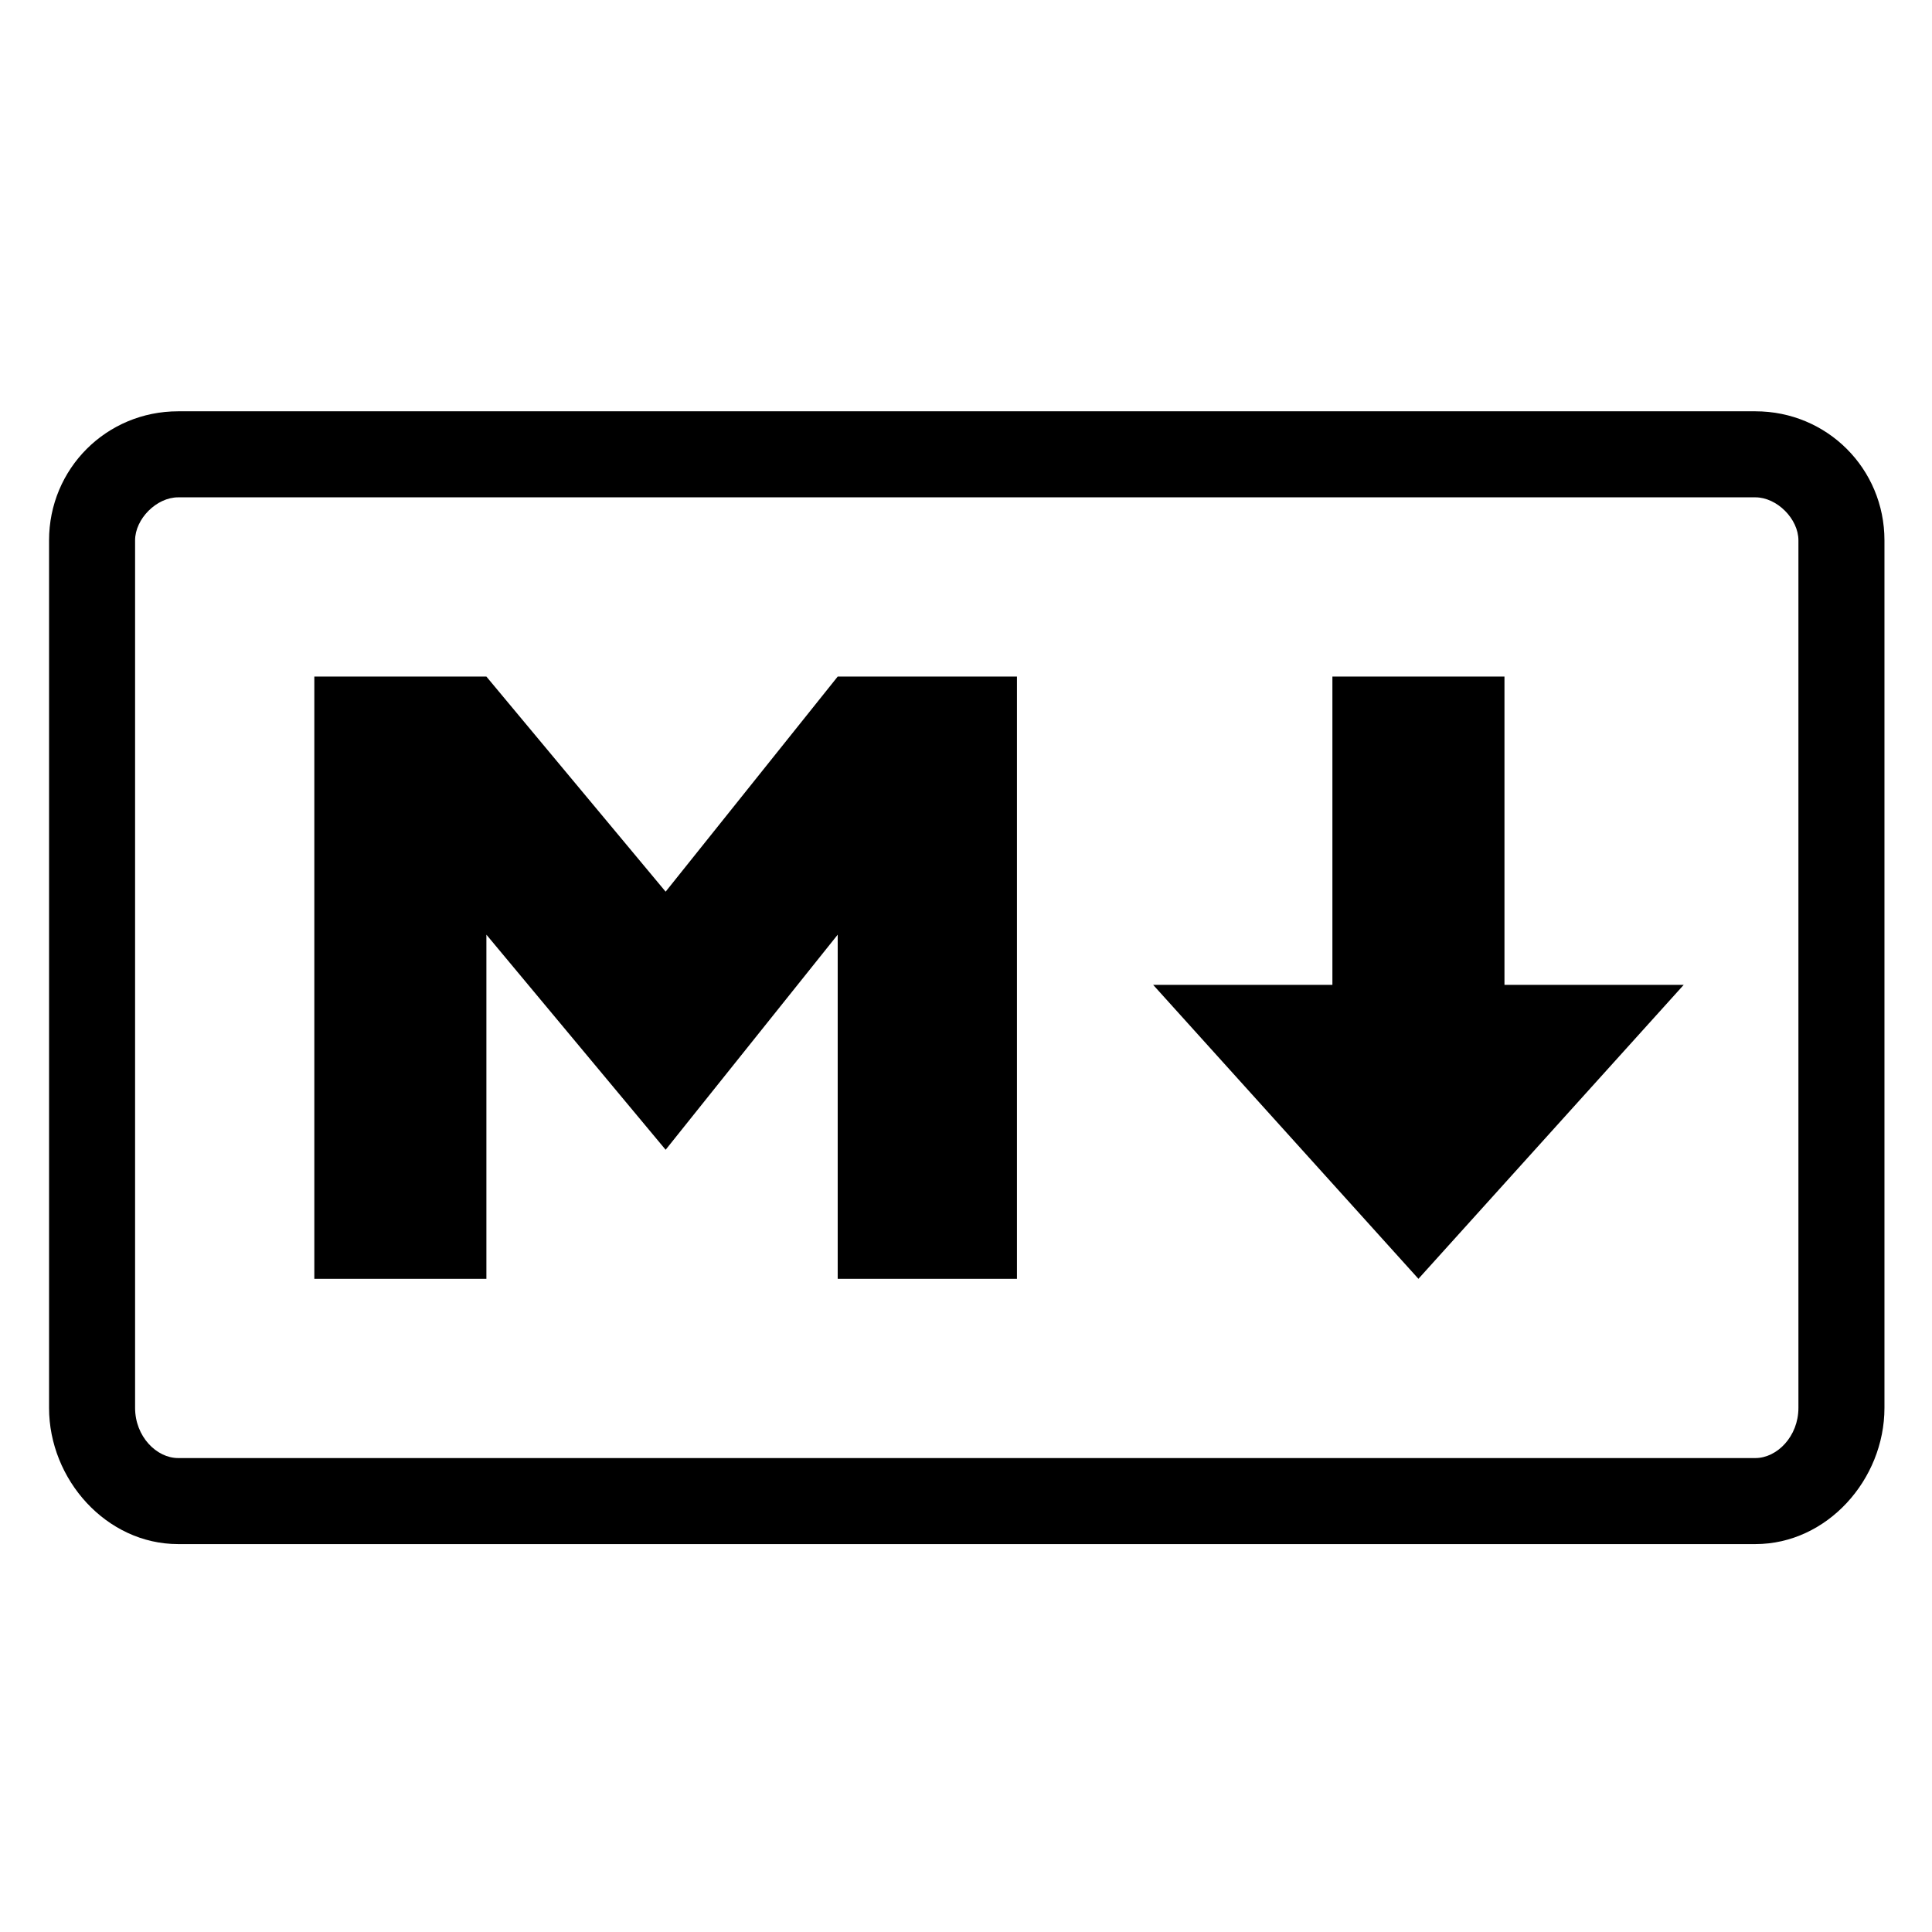
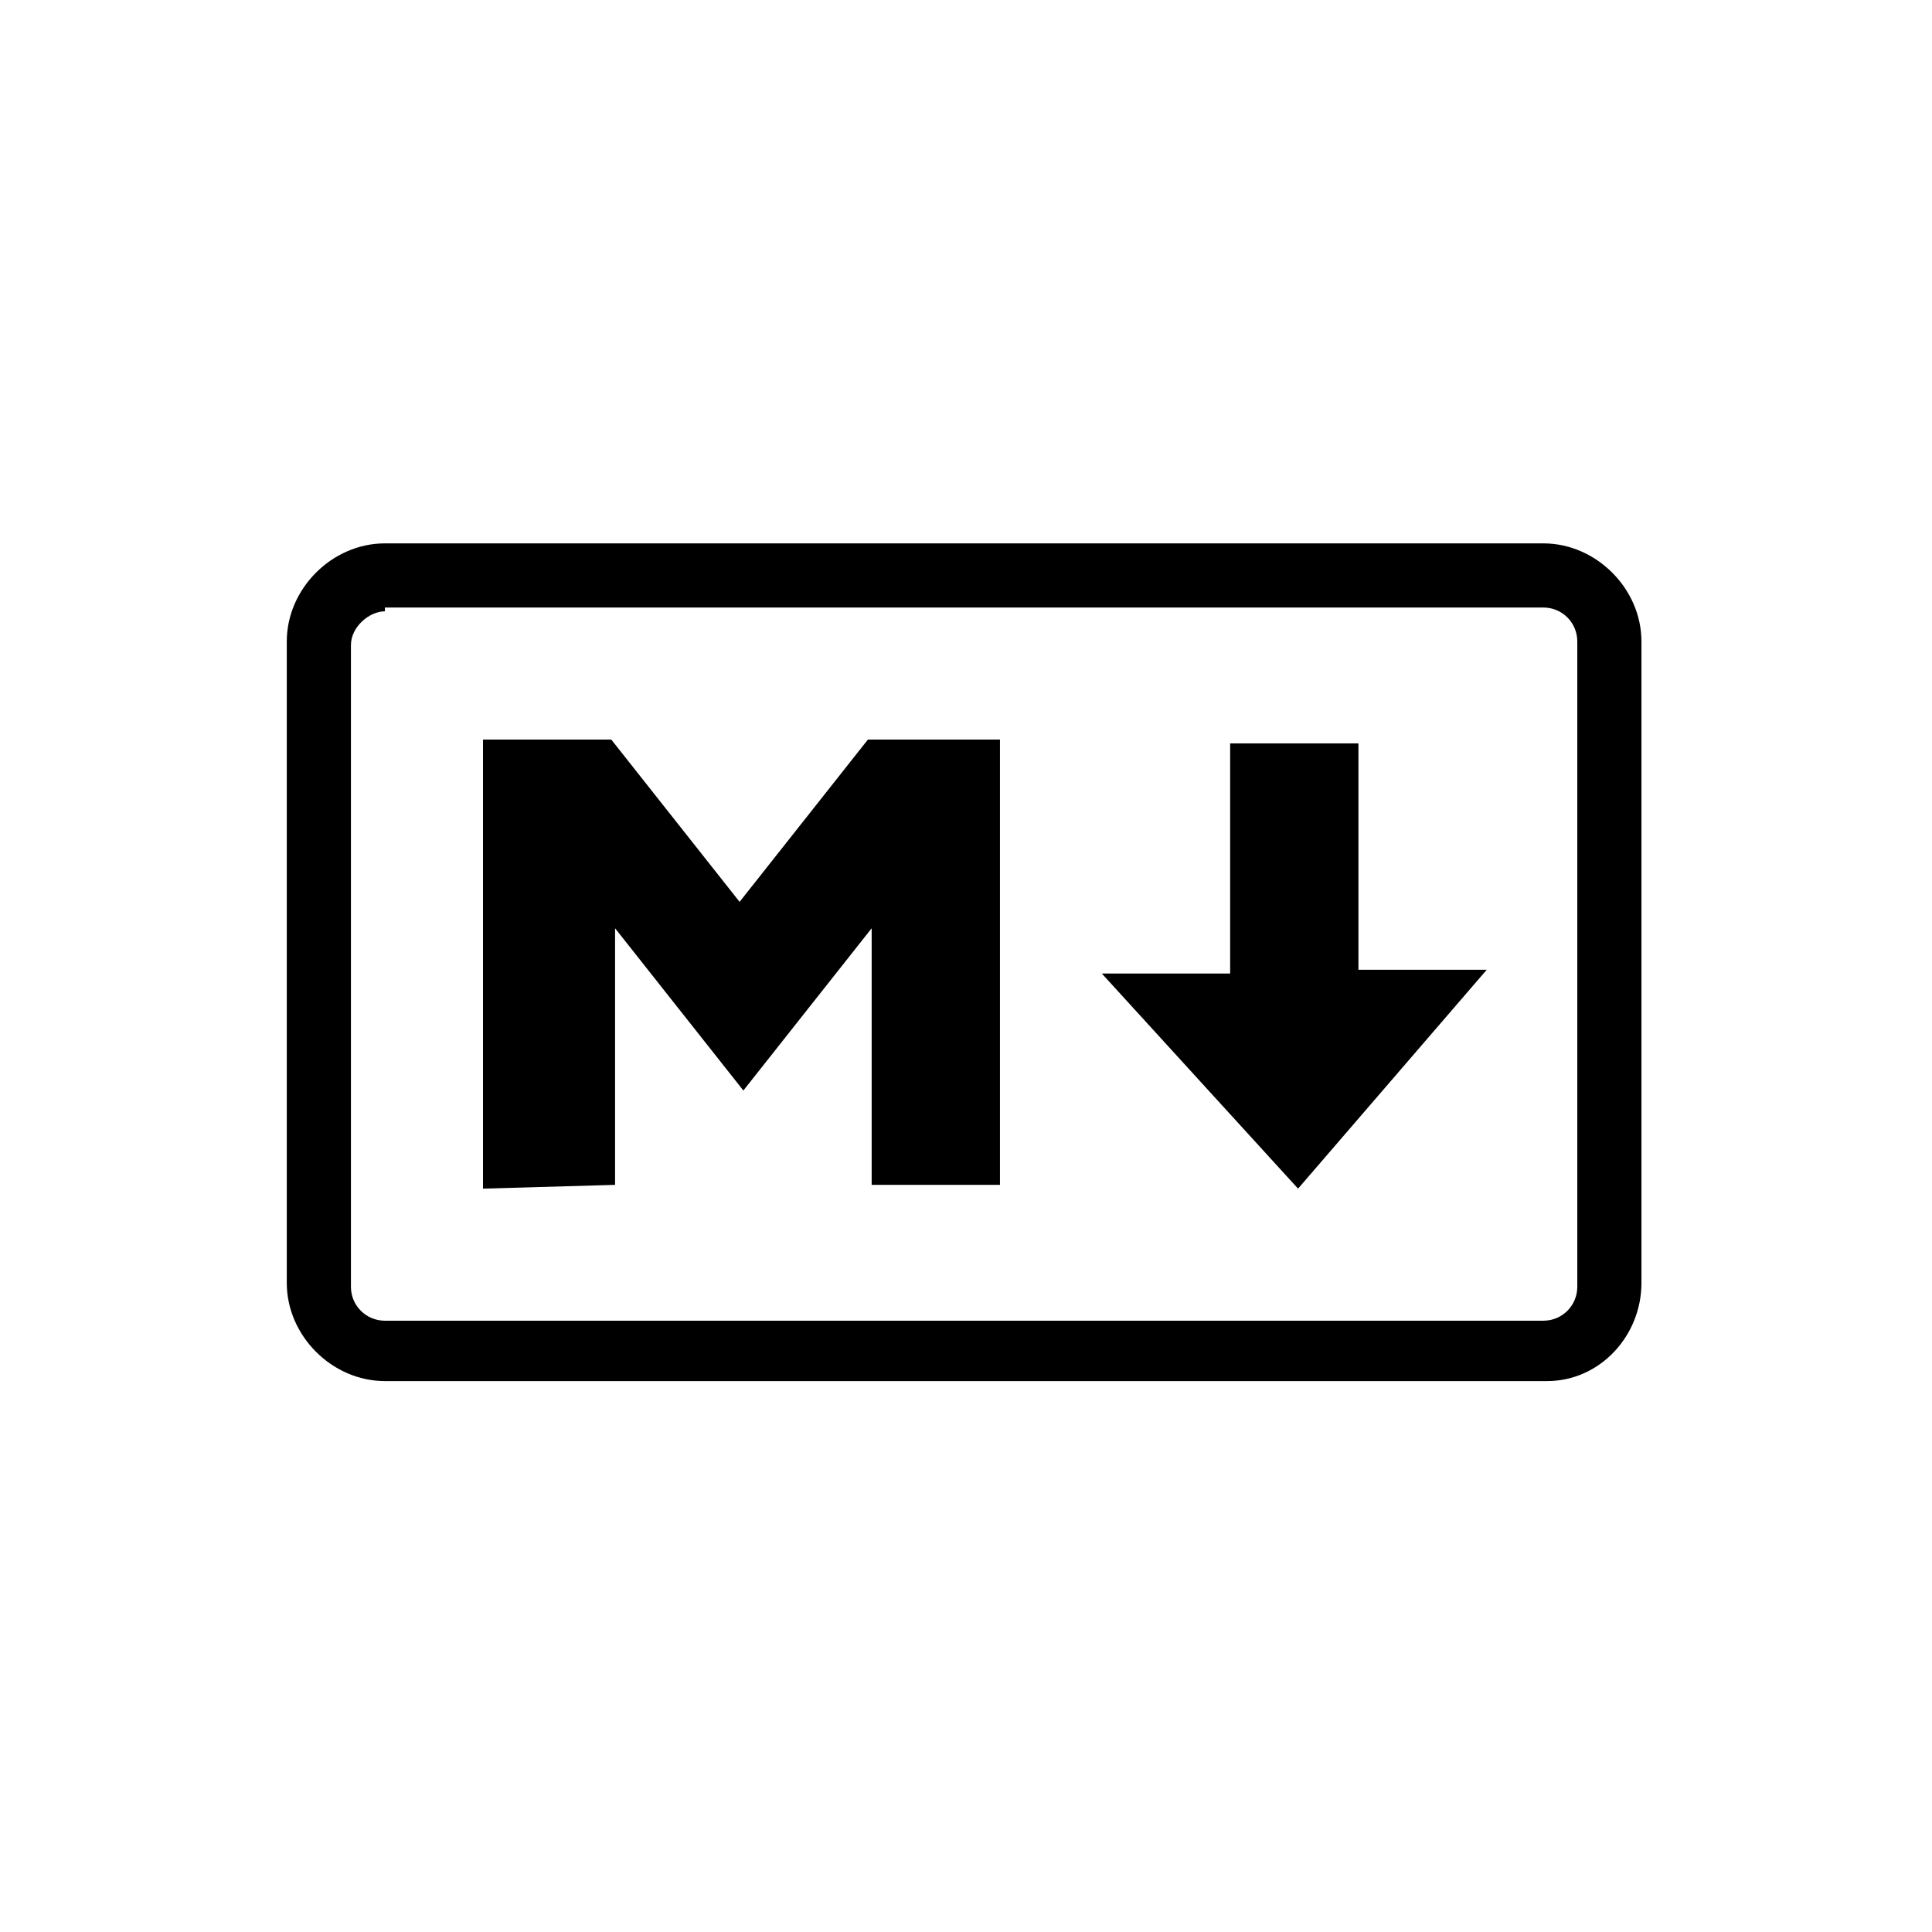
- <svg xmlns="http://www.w3.org/2000/svg" aria-label="markdown" role="img" viewBox="-13 -109 512 512">
-   <g transform="scale(1.9)">
-     <path d="M238,158L18,158C8,158 0,149 0,139L0,18C0,8 8,0 18,0L238,0C248,0 256,8 256,18L256,139C256,149 248,158 238,158L238,158ZM18,12C15,12 12,15 12,18L12,139C12,143 15,146 18,146L238,146C241,146 244,143 244,139L244,18C244,15 241,12 238,12C238,12 18,12 18,12L18,12ZM37,121L37,37L61,37L86,67L110,37L135,37L135,121L110,121L110,73L86,103L61,73L61,121L37,121L37,121ZM191,121L154,80L179,80L179,37L203,37L203,80L228,80L191,121L191,121Z" fill="#000000" />
-   </g>
+ <svg xmlns="http://www.w3.org/2000/svg" aria-label="markdown" role="img" viewBox="0 0 512 512">
+   <path d="M410,366H102C88,366 76,354 76,340V170c0,-14 12,-26 26,-26h307c14,0 26,12 26,26v170c0,14 -11,26 -25,26zM102,162c-4,0 -9,4 -9,9v170c0,5 4,9 9,9h307c5,0 9,-4 9,-9V170c0,-5 -4,-9 -9,-9 1,0 -307,0 -307,0zm26,153V196h34l34,43 34,-43H265V314h-34v-68l-34,43 -34,-43v68zm216,0 -52,-57h34v-61h34v60h34z" style="fill:#000;stroke-width:1.4" />
</svg>
